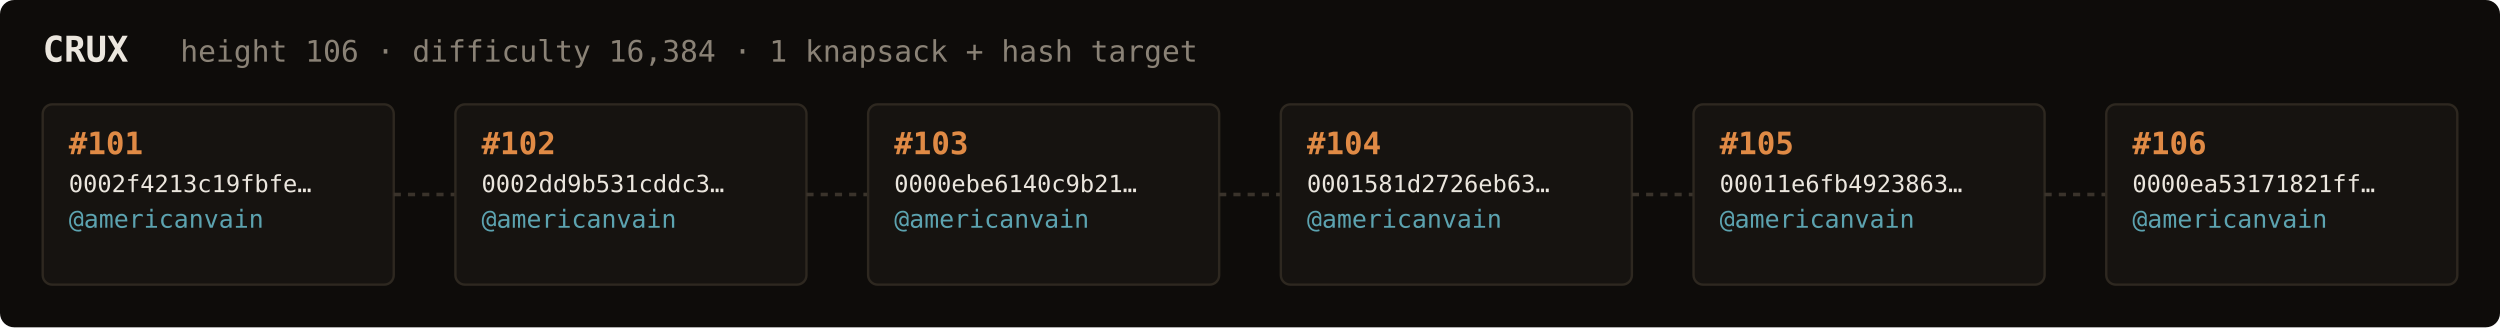
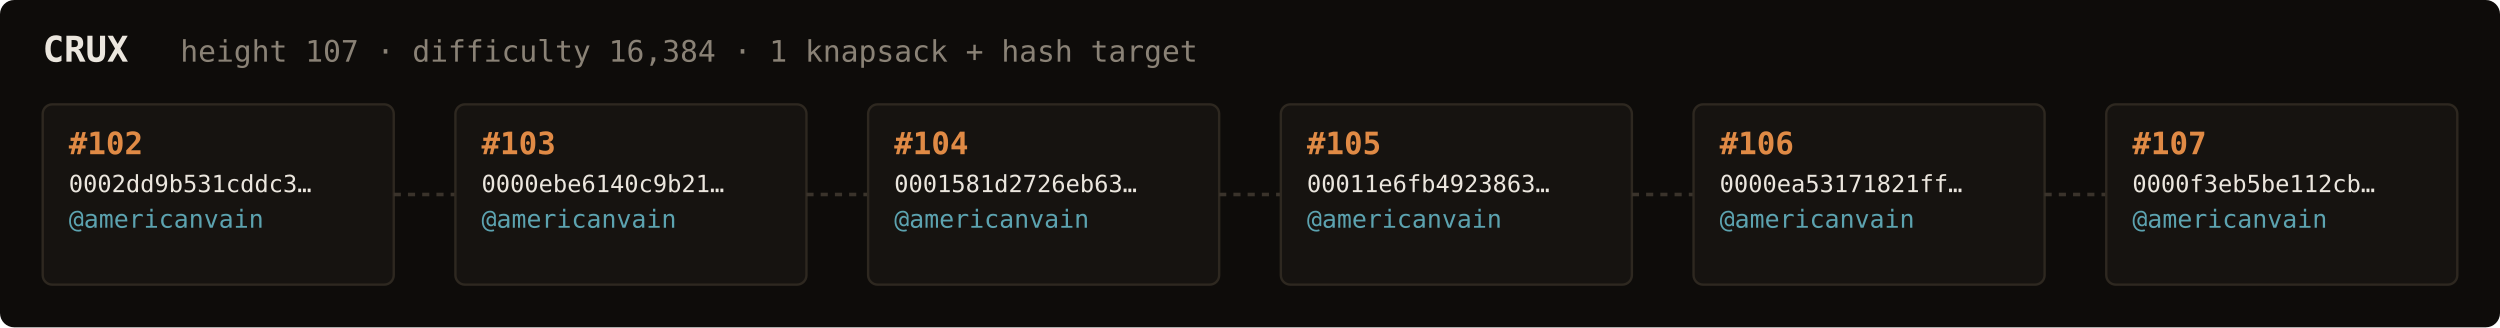
<svg xmlns="http://www.w3.org/2000/svg" width="1054" height="138" viewBox="0 0 1054 138" font-family="ui-monospace,SFMono-Regular,Menlo,monospace">
  <rect fill="#0e0c0a" width="1054" height="138" rx="6" />
  <text x="18" y="26" fill="#ebe6de" font-size="15" font-weight="700">CRUX</text>
-   <text x="76" y="26" fill="#8a8276" font-size="12.5">height 106 · difficulty 16,384 · 1 knapsack + hash target</text>
+   <text x="76" y="26" fill="#8a8276" font-size="12.5">height 107 · difficulty 16,384 · 1 knapsack + hash target</text>
  <rect x="18" y="44" width="148" height="76" rx="4" fill="#161310" stroke="#2e2820" stroke-width="1" />
-   <text x="29" y="65" fill="#e08a45" font-size="13" font-weight="700">#101</text>
-   <text x="29" y="81" fill="#ebe6de" font-size="10">0002f4213c19fbfe…</text>
+   <text x="29" y="65" fill="#e08a45" font-size="13" font-weight="700">#102</text>
+   <text x="29" y="81" fill="#ebe6de" font-size="10">0002dd9b531cddc3…</text>
  <text x="29" y="96" fill="#5ca3b0" font-size="10.5">@americanvain</text>
  <text x="29" y="110" fill="#8a8276" font-size="9" />
  <line x1="166" y1="82.0" x2="192" y2="82.0" stroke="#3a332b" stroke-width="1.5" stroke-dasharray="3 3" />
  <rect x="192" y="44" width="148" height="76" rx="4" fill="#161310" stroke="#2e2820" stroke-width="1" />
-   <text x="203" y="65" fill="#e08a45" font-size="13" font-weight="700">#102</text>
-   <text x="203" y="81" fill="#ebe6de" font-size="10">0002dd9b531cddc3…</text>
+   <text x="203" y="65" fill="#e08a45" font-size="13" font-weight="700">#103</text>
+   <text x="203" y="81" fill="#ebe6de" font-size="10">0000ebe6140c9b21…</text>
  <text x="203" y="96" fill="#5ca3b0" font-size="10.5">@americanvain</text>
  <text x="203" y="110" fill="#8a8276" font-size="9" />
  <line x1="340" y1="82.0" x2="366" y2="82.0" stroke="#3a332b" stroke-width="1.5" stroke-dasharray="3 3" />
  <rect x="366" y="44" width="148" height="76" rx="4" fill="#161310" stroke="#2e2820" stroke-width="1" />
-   <text x="377" y="65" fill="#e08a45" font-size="13" font-weight="700">#103</text>
-   <text x="377" y="81" fill="#ebe6de" font-size="10">0000ebe6140c9b21…</text>
+   <text x="377" y="65" fill="#e08a45" font-size="13" font-weight="700">#104</text>
+   <text x="377" y="81" fill="#ebe6de" font-size="10">0001581d2726eb63…</text>
  <text x="377" y="96" fill="#5ca3b0" font-size="10.5">@americanvain</text>
  <text x="377" y="110" fill="#8a8276" font-size="9" />
  <line x1="514" y1="82.0" x2="540" y2="82.0" stroke="#3a332b" stroke-width="1.5" stroke-dasharray="3 3" />
  <rect x="540" y="44" width="148" height="76" rx="4" fill="#161310" stroke="#2e2820" stroke-width="1" />
-   <text x="551" y="65" fill="#e08a45" font-size="13" font-weight="700">#104</text>
-   <text x="551" y="81" fill="#ebe6de" font-size="10">0001581d2726eb63…</text>
+   <text x="551" y="65" fill="#e08a45" font-size="13" font-weight="700">#105</text>
+   <text x="551" y="81" fill="#ebe6de" font-size="10">00011e6fb4923863…</text>
  <text x="551" y="96" fill="#5ca3b0" font-size="10.5">@americanvain</text>
  <text x="551" y="110" fill="#8a8276" font-size="9" />
  <line x1="688" y1="82.0" x2="714" y2="82.0" stroke="#3a332b" stroke-width="1.5" stroke-dasharray="3 3" />
  <rect x="714" y="44" width="148" height="76" rx="4" fill="#161310" stroke="#2e2820" stroke-width="1" />
-   <text x="725" y="65" fill="#e08a45" font-size="13" font-weight="700">#105</text>
-   <text x="725" y="81" fill="#ebe6de" font-size="10">00011e6fb4923863…</text>
+   <text x="725" y="65" fill="#e08a45" font-size="13" font-weight="700">#106</text>
+   <text x="725" y="81" fill="#ebe6de" font-size="10">0000ea53171821ff…</text>
  <text x="725" y="96" fill="#5ca3b0" font-size="10.5">@americanvain</text>
  <text x="725" y="110" fill="#8a8276" font-size="9" />
  <line x1="862" y1="82.0" x2="888" y2="82.0" stroke="#3a332b" stroke-width="1.5" stroke-dasharray="3 3" />
  <rect x="888" y="44" width="148" height="76" rx="4" fill="#161310" stroke="#2e2820" stroke-width="1" />
-   <text x="899" y="65" fill="#e08a45" font-size="13" font-weight="700">#106</text>
-   <text x="899" y="81" fill="#ebe6de" font-size="10">0000ea53171821ff…</text>
+   <text x="899" y="65" fill="#e08a45" font-size="13" font-weight="700">#107</text>
+   <text x="899" y="81" fill="#ebe6de" font-size="10">0000f3eb5be112cb…</text>
  <text x="899" y="96" fill="#5ca3b0" font-size="10.5">@americanvain</text>
  <text x="899" y="110" fill="#8a8276" font-size="9" />
</svg>
